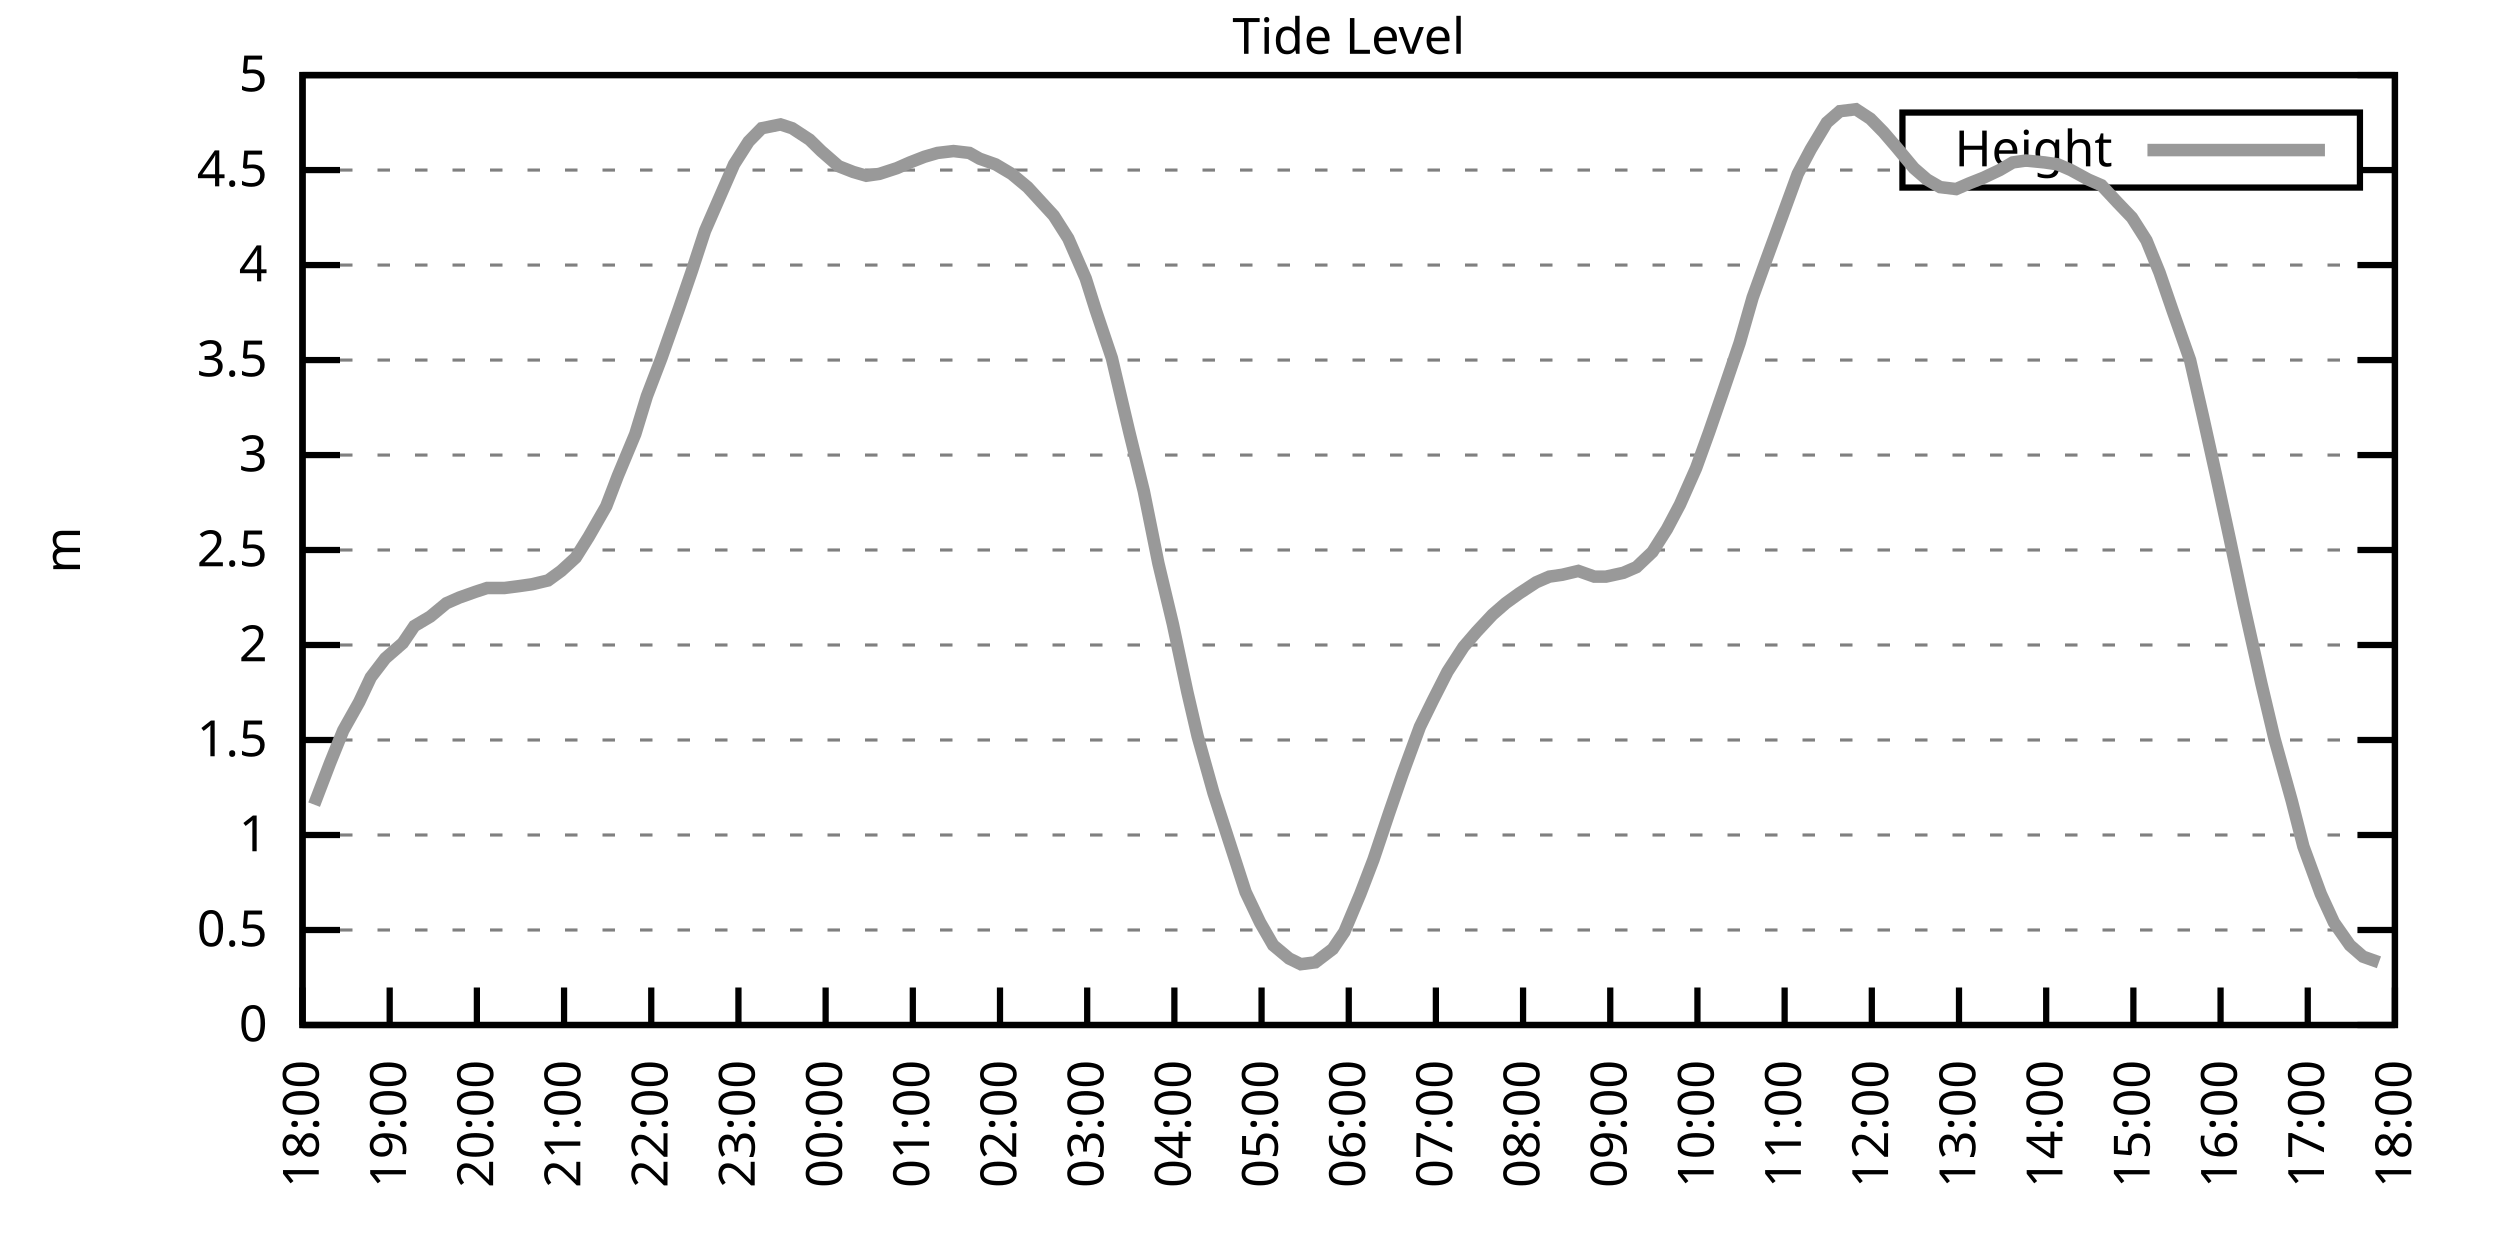
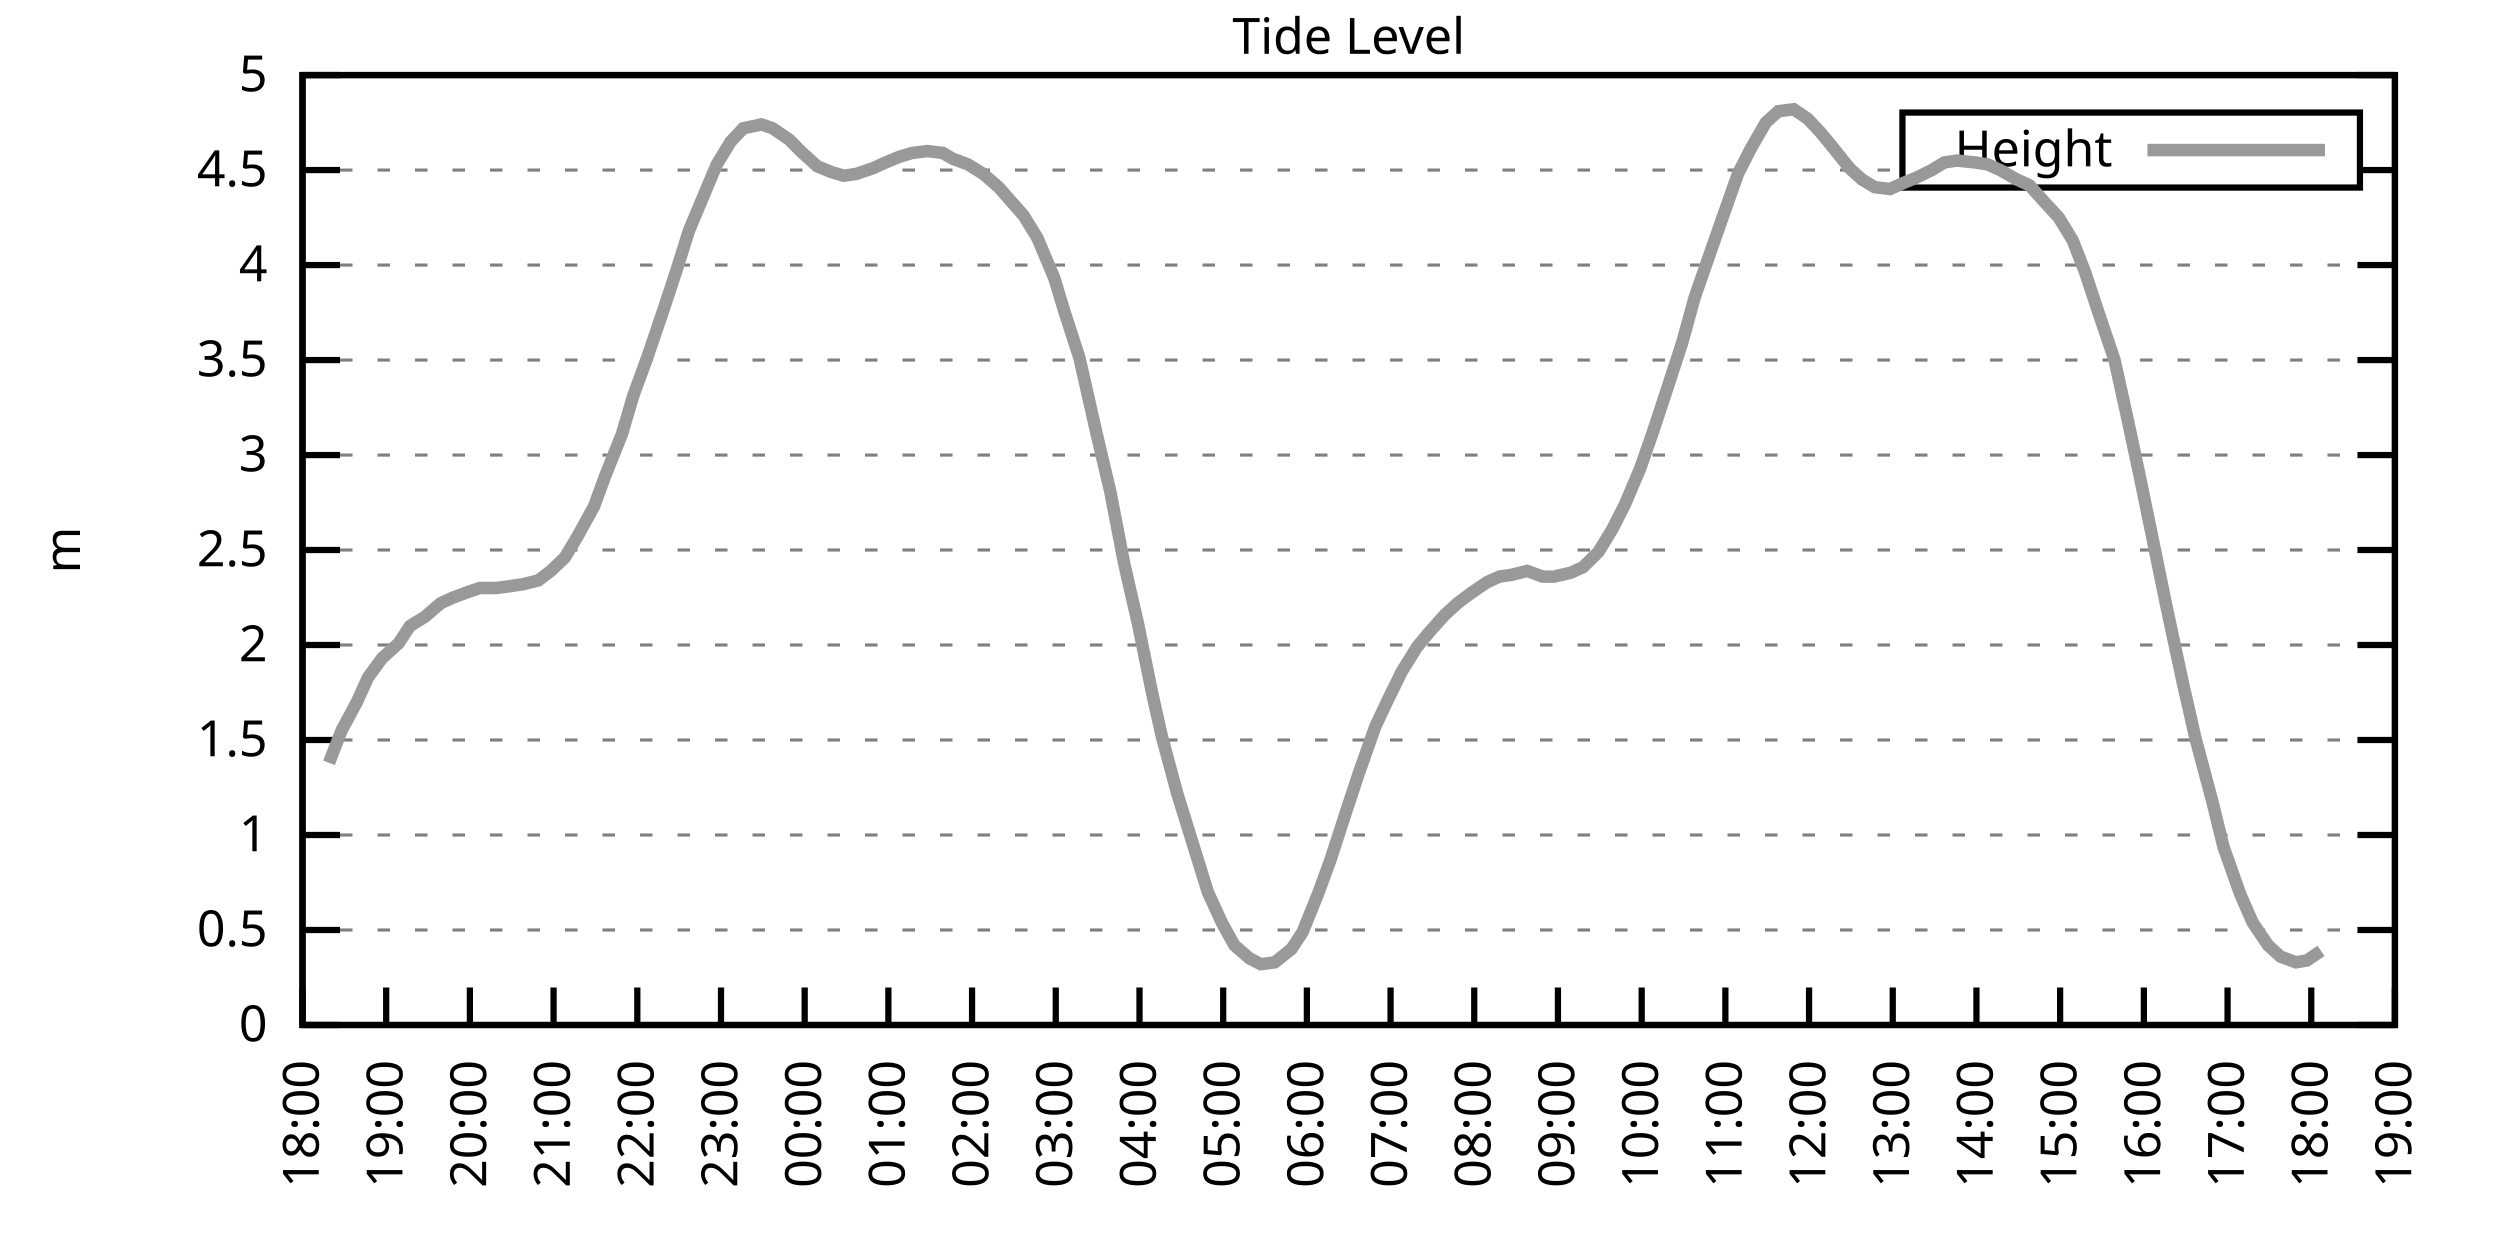
<svg xmlns="http://www.w3.org/2000/svg" xmlns:xlink="http://www.w3.org/1999/xlink" width="400" height="200" viewBox="0 0 400 200">
  <g id="gnuplot_canvas">
    <rect x="0" y="0" width="400" height="200" fill="none" />
    <defs>
      <circle id="gpDot" r="0.5" stroke-width="0.5" stroke="currentColor" />
      <path id="gpPt0" stroke-width="0.333" stroke="currentColor" d="M-1,0 h2 M0,-1 v2" />
      <path id="gpPt1" stroke-width="0.333" stroke="currentColor" d="M-1,-1 L1,1 M1,-1 L-1,1" />
      <path id="gpPt2" stroke-width="0.333" stroke="currentColor" d="M-1,0 L1,0 M0,-1 L0,1 M-1,-1 L1,1 M-1,1 L1,-1" />
      <rect id="gpPt3" stroke-width="0.333" stroke="currentColor" x="-1" y="-1" width="2" height="2" />
      <rect id="gpPt4" stroke-width="0.333" stroke="currentColor" fill="currentColor" x="-1" y="-1" width="2" height="2" />
      <circle id="gpPt5" stroke-width="0.333" stroke="currentColor" cx="0" cy="0" r="1" />
      <use xlink:href="#gpPt5" id="gpPt6" fill="currentColor" stroke="none" />
      <path id="gpPt7" stroke-width="0.333" stroke="currentColor" d="M0,-1.33 L-1.33,0.67 L1.33,0.67 z" />
      <use xlink:href="#gpPt7" id="gpPt8" fill="currentColor" stroke="none" />
      <use xlink:href="#gpPt7" id="gpPt9" stroke="currentColor" transform="rotate(180)" />
      <use xlink:href="#gpPt9" id="gpPt10" fill="currentColor" stroke="none" />
      <use xlink:href="#gpPt3" id="gpPt11" stroke="currentColor" transform="rotate(45)" />
      <use xlink:href="#gpPt11" id="gpPt12" fill="currentColor" stroke="none" />
      <path id="gpPt13" stroke-width="0.333" stroke="currentColor" d="M0,1.330 L1.265,0.411 L0.782,-1.067 L-0.782,-1.076 L-1.265,0.411 z" />
      <use xlink:href="#gpPt13" id="gpPt14" fill="currentColor" stroke="none" />
      <filter id="textbox" filterUnits="objectBoundingBox" x="0" y="0" height="1" width="1">
        <feFlood flood-color="white" flood-opacity="1" result="bgnd" />
        <feComposite in="SourceGraphic" in2="bgnd" operator="atop" />
      </filter>
      <filter id="greybox" filterUnits="objectBoundingBox" x="0" y="0" height="1" width="1">
        <feFlood flood-color="lightgrey" flood-opacity="1" result="grey" />
        <feComposite in="SourceGraphic" in2="grey" operator="atop" />
      </filter>
    </defs>
    <g fill="none" color="white" stroke="currentColor" stroke-width="1.00" stroke-linecap="butt" stroke-linejoin="miter">
</g>
    <g fill="none" color="black" stroke="currentColor" stroke-width="1.00" stroke-linecap="butt" stroke-linejoin="miter">
      <g stroke="none" shape-rendering="crispEdges">
        <polygon fill="rgb(255, 255, 255)" points="48.40,164.00 383.18,164.00 383.18,12.02 48.40,12.02 " />
      </g>
    </g>
    <g fill="none" color="black" stroke="currentColor" stroke-width="1.00" stroke-linecap="butt" stroke-linejoin="miter">
</g>
    <g fill="none" color="black" stroke="black" stroke-width="0.50" stroke-linecap="butt" stroke-linejoin="miter">
</g>
    <g fill="none" color="gray" stroke="currentColor" stroke-width="0.50" stroke-linecap="butt" stroke-linejoin="miter">
      <path stroke="gray" stroke-dasharray="2,4" class="gridline" d="M48.40,164.00 L383.19,164.00  " />
    </g>
    <g fill="none" color="gray" stroke="gray" stroke-width="1.00" stroke-linecap="butt" stroke-linejoin="miter">
</g>
    <g fill="none" color="black" stroke="currentColor" stroke-width="1.00" stroke-linecap="butt" stroke-linejoin="miter">
      <path stroke="black" d="M48.40,164.00 L54.40,164.00 M383.19,164.00 L377.19,164.00  " />
      <g transform="translate(42.80,166.60)" stroke="none" fill="black" font-family="Sans" font-size="8.00" text-anchor="end">
        <text>
          <tspan font-family="Sans"> 0</tspan>
        </text>
      </g>
    </g>
    <g fill="none" color="black" stroke="currentColor" stroke-width="1.00" stroke-linecap="butt" stroke-linejoin="miter">
</g>
    <g fill="none" color="black" stroke="black" stroke-width="0.50" stroke-linecap="butt" stroke-linejoin="miter">
</g>
    <g fill="none" color="gray" stroke="currentColor" stroke-width="0.50" stroke-linecap="butt" stroke-linejoin="miter">
      <path stroke="gray" stroke-dasharray="2,4" class="gridline" d="M48.40,148.80 L383.19,148.80  " />
    </g>
    <g fill="none" color="gray" stroke="gray" stroke-width="1.00" stroke-linecap="butt" stroke-linejoin="miter">
</g>
    <g fill="none" color="black" stroke="currentColor" stroke-width="1.00" stroke-linecap="butt" stroke-linejoin="miter">
      <path stroke="black" d="M48.40,148.80 L54.40,148.80 M383.19,148.80 L377.19,148.80  " />
      <g transform="translate(42.80,151.40)" stroke="none" fill="black" font-family="Sans" font-size="8.00" text-anchor="end">
        <text>
          <tspan font-family="Sans"> 0.5</tspan>
        </text>
      </g>
    </g>
    <g fill="none" color="black" stroke="currentColor" stroke-width="1.00" stroke-linecap="butt" stroke-linejoin="miter">
</g>
    <g fill="none" color="black" stroke="black" stroke-width="0.50" stroke-linecap="butt" stroke-linejoin="miter">
</g>
    <g fill="none" color="gray" stroke="currentColor" stroke-width="0.50" stroke-linecap="butt" stroke-linejoin="miter">
      <path stroke="gray" stroke-dasharray="2,4" class="gridline" d="M48.40,133.60 L383.19,133.60  " />
    </g>
    <g fill="none" color="gray" stroke="gray" stroke-width="1.00" stroke-linecap="butt" stroke-linejoin="miter">
</g>
    <g fill="none" color="black" stroke="currentColor" stroke-width="1.00" stroke-linecap="butt" stroke-linejoin="miter">
      <path stroke="black" d="M48.40,133.60 L54.40,133.60 M383.19,133.60 L377.19,133.60  " />
      <g transform="translate(42.80,136.20)" stroke="none" fill="black" font-family="Sans" font-size="8.00" text-anchor="end">
        <text>
          <tspan font-family="Sans"> 1</tspan>
        </text>
      </g>
    </g>
    <g fill="none" color="black" stroke="currentColor" stroke-width="1.00" stroke-linecap="butt" stroke-linejoin="miter">
</g>
    <g fill="none" color="black" stroke="black" stroke-width="0.50" stroke-linecap="butt" stroke-linejoin="miter">
</g>
    <g fill="none" color="gray" stroke="currentColor" stroke-width="0.50" stroke-linecap="butt" stroke-linejoin="miter">
      <path stroke="gray" stroke-dasharray="2,4" class="gridline" d="M48.40,118.40 L383.19,118.40  " />
    </g>
    <g fill="none" color="gray" stroke="gray" stroke-width="1.00" stroke-linecap="butt" stroke-linejoin="miter">
</g>
    <g fill="none" color="black" stroke="currentColor" stroke-width="1.00" stroke-linecap="butt" stroke-linejoin="miter">
      <path stroke="black" d="M48.40,118.40 L54.40,118.40 M383.19,118.40 L377.19,118.40  " />
      <g transform="translate(42.80,121.00)" stroke="none" fill="black" font-family="Sans" font-size="8.00" text-anchor="end">
        <text>
          <tspan font-family="Sans"> 1.5</tspan>
        </text>
      </g>
    </g>
    <g fill="none" color="black" stroke="currentColor" stroke-width="1.00" stroke-linecap="butt" stroke-linejoin="miter">
</g>
    <g fill="none" color="black" stroke="black" stroke-width="0.50" stroke-linecap="butt" stroke-linejoin="miter">
</g>
    <g fill="none" color="gray" stroke="currentColor" stroke-width="0.50" stroke-linecap="butt" stroke-linejoin="miter">
      <path stroke="gray" stroke-dasharray="2,4" class="gridline" d="M48.40,103.20 L383.19,103.20  " />
    </g>
    <g fill="none" color="gray" stroke="gray" stroke-width="1.00" stroke-linecap="butt" stroke-linejoin="miter">
</g>
    <g fill="none" color="black" stroke="currentColor" stroke-width="1.00" stroke-linecap="butt" stroke-linejoin="miter">
      <path stroke="black" d="M48.40,103.20 L54.40,103.20 M383.19,103.20 L377.19,103.20  " />
      <g transform="translate(42.80,105.80)" stroke="none" fill="black" font-family="Sans" font-size="8.00" text-anchor="end">
        <text>
          <tspan font-family="Sans"> 2</tspan>
        </text>
      </g>
    </g>
    <g fill="none" color="black" stroke="currentColor" stroke-width="1.00" stroke-linecap="butt" stroke-linejoin="miter">
</g>
    <g fill="none" color="black" stroke="black" stroke-width="0.50" stroke-linecap="butt" stroke-linejoin="miter">
</g>
    <g fill="none" color="gray" stroke="currentColor" stroke-width="0.50" stroke-linecap="butt" stroke-linejoin="miter">
      <path stroke="gray" stroke-dasharray="2,4" class="gridline" d="M48.40,88.00 L383.19,88.00  " />
    </g>
    <g fill="none" color="gray" stroke="gray" stroke-width="1.00" stroke-linecap="butt" stroke-linejoin="miter">
</g>
    <g fill="none" color="black" stroke="currentColor" stroke-width="1.00" stroke-linecap="butt" stroke-linejoin="miter">
      <path stroke="black" d="M48.40,88.00 L54.40,88.00 M383.19,88.00 L377.19,88.00  " />
      <g transform="translate(42.80,90.60)" stroke="none" fill="black" font-family="Sans" font-size="8.00" text-anchor="end">
        <text>
          <tspan font-family="Sans"> 2.5</tspan>
        </text>
      </g>
    </g>
    <g fill="none" color="black" stroke="currentColor" stroke-width="1.00" stroke-linecap="butt" stroke-linejoin="miter">
</g>
    <g fill="none" color="black" stroke="black" stroke-width="0.50" stroke-linecap="butt" stroke-linejoin="miter">
</g>
    <g fill="none" color="gray" stroke="currentColor" stroke-width="0.50" stroke-linecap="butt" stroke-linejoin="miter">
      <path stroke="gray" stroke-dasharray="2,4" class="gridline" d="M48.40,72.81 L383.19,72.81  " />
    </g>
    <g fill="none" color="gray" stroke="gray" stroke-width="1.00" stroke-linecap="butt" stroke-linejoin="miter">
</g>
    <g fill="none" color="black" stroke="currentColor" stroke-width="1.00" stroke-linecap="butt" stroke-linejoin="miter">
      <path stroke="black" d="M48.40,72.81 L54.40,72.81 M383.19,72.81 L377.19,72.81  " />
      <g transform="translate(42.80,75.41)" stroke="none" fill="black" font-family="Sans" font-size="8.00" text-anchor="end">
        <text>
          <tspan font-family="Sans"> 3</tspan>
        </text>
      </g>
    </g>
    <g fill="none" color="black" stroke="currentColor" stroke-width="1.00" stroke-linecap="butt" stroke-linejoin="miter">
</g>
    <g fill="none" color="black" stroke="black" stroke-width="0.50" stroke-linecap="butt" stroke-linejoin="miter">
</g>
    <g fill="none" color="gray" stroke="currentColor" stroke-width="0.50" stroke-linecap="butt" stroke-linejoin="miter">
      <path stroke="gray" stroke-dasharray="2,4" class="gridline" d="M48.40,57.61 L383.19,57.61  " />
    </g>
    <g fill="none" color="gray" stroke="gray" stroke-width="1.00" stroke-linecap="butt" stroke-linejoin="miter">
</g>
    <g fill="none" color="black" stroke="currentColor" stroke-width="1.00" stroke-linecap="butt" stroke-linejoin="miter">
      <path stroke="black" d="M48.40,57.61 L54.40,57.61 M383.19,57.61 L377.19,57.61  " />
      <g transform="translate(42.80,60.21)" stroke="none" fill="black" font-family="Sans" font-size="8.00" text-anchor="end">
        <text>
          <tspan font-family="Sans"> 3.5</tspan>
        </text>
      </g>
    </g>
    <g fill="none" color="black" stroke="currentColor" stroke-width="1.00" stroke-linecap="butt" stroke-linejoin="miter">
</g>
    <g fill="none" color="black" stroke="black" stroke-width="0.50" stroke-linecap="butt" stroke-linejoin="miter">
</g>
    <g fill="none" color="gray" stroke="currentColor" stroke-width="0.50" stroke-linecap="butt" stroke-linejoin="miter">
      <path stroke="gray" stroke-dasharray="2,4" class="gridline" d="M48.40,42.41 L383.19,42.41  " />
    </g>
    <g fill="none" color="gray" stroke="gray" stroke-width="1.00" stroke-linecap="butt" stroke-linejoin="miter">
</g>
    <g fill="none" color="black" stroke="currentColor" stroke-width="1.00" stroke-linecap="butt" stroke-linejoin="miter">
      <path stroke="black" d="M48.40,42.41 L54.40,42.41 M383.19,42.41 L377.19,42.41  " />
      <g transform="translate(42.80,45.01)" stroke="none" fill="black" font-family="Sans" font-size="8.00" text-anchor="end">
        <text>
          <tspan font-family="Sans"> 4</tspan>
        </text>
      </g>
    </g>
    <g fill="none" color="black" stroke="currentColor" stroke-width="1.00" stroke-linecap="butt" stroke-linejoin="miter">
</g>
    <g fill="none" color="black" stroke="black" stroke-width="0.50" stroke-linecap="butt" stroke-linejoin="miter">
</g>
    <g fill="none" color="gray" stroke="currentColor" stroke-width="0.50" stroke-linecap="butt" stroke-linejoin="miter">
      <path stroke="gray" stroke-dasharray="2,4" class="gridline" d="M48.40,27.21 L304.39,27.21 M377.59,27.21 L383.19,27.21  " />
    </g>
    <g fill="none" color="gray" stroke="gray" stroke-width="1.00" stroke-linecap="butt" stroke-linejoin="miter">
</g>
    <g fill="none" color="black" stroke="currentColor" stroke-width="1.00" stroke-linecap="butt" stroke-linejoin="miter">
      <path stroke="black" d="M48.40,27.21 L54.40,27.21 M383.19,27.21 L377.19,27.21  " />
      <g transform="translate(42.80,29.81)" stroke="none" fill="black" font-family="Sans" font-size="8.00" text-anchor="end">
        <text>
          <tspan font-family="Sans"> 4.5</tspan>
        </text>
      </g>
    </g>
    <g fill="none" color="black" stroke="currentColor" stroke-width="1.00" stroke-linecap="butt" stroke-linejoin="miter">
</g>
    <g fill="none" color="black" stroke="black" stroke-width="0.50" stroke-linecap="butt" stroke-linejoin="miter">
</g>
    <g fill="none" color="gray" stroke="currentColor" stroke-width="0.50" stroke-linecap="butt" stroke-linejoin="miter">
      <path stroke="gray" stroke-dasharray="2,4" class="gridline" d="M48.40,12.01 L383.19,12.01  " />
    </g>
    <g fill="none" color="gray" stroke="gray" stroke-width="1.00" stroke-linecap="butt" stroke-linejoin="miter">
</g>
    <g fill="none" color="black" stroke="currentColor" stroke-width="1.00" stroke-linecap="butt" stroke-linejoin="miter">
      <path stroke="black" d="M48.40,12.01 L54.40,12.01 M383.19,12.01 L377.19,12.01  " />
      <g transform="translate(42.80,14.61)" stroke="none" fill="black" font-family="Sans" font-size="8.00" text-anchor="end">
        <text>
          <tspan font-family="Sans"> 5</tspan>
        </text>
      </g>
    </g>
    <g fill="none" color="black" stroke="currentColor" stroke-width="1.00" stroke-linecap="butt" stroke-linejoin="miter">
      <path stroke="black" d="M48.40,164.00 L48.40,158.00  " />
      <g transform="translate(51.00,169.60) rotate(270.00)" stroke="none" fill="black" font-family="Sans" font-size="8.00" text-anchor="end">
        <text>
          <tspan font-family="Sans">18:00</tspan>
        </text>
      </g>
    </g>
    <g fill="none" color="black" stroke="currentColor" stroke-width="1.00" stroke-linecap="butt" stroke-linejoin="miter">
-       <path stroke="black" d="M62.35,164.00 L62.35,158.00  " />
-       <g transform="translate(64.95,169.60) rotate(270.00)" stroke="none" fill="black" font-family="Sans" font-size="8.00" text-anchor="end">
+       <path stroke="black" d="M61.79,164.00 L61.79,158.00  " />
+       <g transform="translate(64.39,169.60) rotate(270.00)" stroke="none" fill="black" font-family="Sans" font-size="8.00" text-anchor="end">
        <text>
          <tspan font-family="Sans">19:00</tspan>
        </text>
      </g>
    </g>
    <g fill="none" color="black" stroke="currentColor" stroke-width="1.00" stroke-linecap="butt" stroke-linejoin="miter">
-       <path stroke="black" d="M76.30,164.00 L76.30,158.00  " />
-       <g transform="translate(78.90,169.60) rotate(270.00)" stroke="none" fill="black" font-family="Sans" font-size="8.00" text-anchor="end">
+       <path stroke="black" d="M75.18,164.00 L75.18,158.00  " />
+       <g transform="translate(77.78,169.60) rotate(270.00)" stroke="none" fill="black" font-family="Sans" font-size="8.00" text-anchor="end">
        <text>
          <tspan font-family="Sans">20:00</tspan>
        </text>
      </g>
    </g>
    <g fill="none" color="black" stroke="currentColor" stroke-width="1.00" stroke-linecap="butt" stroke-linejoin="miter">
-       <path stroke="black" d="M90.25,164.00 L90.25,158.00  " />
-       <g transform="translate(92.85,169.60) rotate(270.00)" stroke="none" fill="black" font-family="Sans" font-size="8.00" text-anchor="end">
+       <path stroke="black" d="M88.57,164.00 L88.57,158.00  " />
+       <g transform="translate(91.17,169.60) rotate(270.00)" stroke="none" fill="black" font-family="Sans" font-size="8.00" text-anchor="end">
        <text>
          <tspan font-family="Sans">21:00</tspan>
        </text>
      </g>
    </g>
    <g fill="none" color="black" stroke="currentColor" stroke-width="1.00" stroke-linecap="butt" stroke-linejoin="miter">
-       <path stroke="black" d="M104.20,164.00 L104.20,158.00  " />
-       <g transform="translate(106.80,169.60) rotate(270.00)" stroke="none" fill="black" font-family="Sans" font-size="8.00" text-anchor="end">
+       <path stroke="black" d="M101.97,164.00 L101.97,158.00  " />
+       <g transform="translate(104.57,169.60) rotate(270.00)" stroke="none" fill="black" font-family="Sans" font-size="8.00" text-anchor="end">
        <text>
          <tspan font-family="Sans">22:00</tspan>
        </text>
      </g>
    </g>
    <g fill="none" color="black" stroke="currentColor" stroke-width="1.00" stroke-linecap="butt" stroke-linejoin="miter">
-       <path stroke="black" d="M118.15,164.00 L118.15,158.00  " />
-       <g transform="translate(120.75,169.60) rotate(270.00)" stroke="none" fill="black" font-family="Sans" font-size="8.00" text-anchor="end">
+       <path stroke="black" d="M115.36,164.00 L115.36,158.00  " />
+       <g transform="translate(117.96,169.60) rotate(270.00)" stroke="none" fill="black" font-family="Sans" font-size="8.00" text-anchor="end">
        <text>
          <tspan font-family="Sans">23:00</tspan>
        </text>
      </g>
    </g>
    <g fill="none" color="black" stroke="currentColor" stroke-width="1.00" stroke-linecap="butt" stroke-linejoin="miter">
-       <path stroke="black" d="M132.10,164.00 L132.10,158.00  " />
-       <g transform="translate(134.70,169.60) rotate(270.00)" stroke="none" fill="black" font-family="Sans" font-size="8.00" text-anchor="end">
+       <path stroke="black" d="M128.75,164.00 L128.75,158.00  " />
+       <g transform="translate(131.35,169.60) rotate(270.00)" stroke="none" fill="black" font-family="Sans" font-size="8.00" text-anchor="end">
        <text>
          <tspan font-family="Sans">00:00</tspan>
        </text>
      </g>
    </g>
    <g fill="none" color="black" stroke="currentColor" stroke-width="1.00" stroke-linecap="butt" stroke-linejoin="miter">
-       <path stroke="black" d="M146.05,164.00 L146.05,158.00  " />
-       <g transform="translate(148.65,169.60) rotate(270.00)" stroke="none" fill="black" font-family="Sans" font-size="8.00" text-anchor="end">
+       <path stroke="black" d="M142.14,164.00 L142.14,158.00  " />
+       <g transform="translate(144.74,169.60) rotate(270.00)" stroke="none" fill="black" font-family="Sans" font-size="8.00" text-anchor="end">
        <text>
          <tspan font-family="Sans">01:00</tspan>
        </text>
      </g>
    </g>
    <g fill="none" color="black" stroke="currentColor" stroke-width="1.00" stroke-linecap="butt" stroke-linejoin="miter">
-       <path stroke="black" d="M160.00,164.00 L160.00,158.00  " />
-       <g transform="translate(162.60,169.60) rotate(270.00)" stroke="none" fill="black" font-family="Sans" font-size="8.00" text-anchor="end">
+       <path stroke="black" d="M155.53,164.00 L155.53,158.00  " />
+       <g transform="translate(158.13,169.60) rotate(270.00)" stroke="none" fill="black" font-family="Sans" font-size="8.00" text-anchor="end">
        <text>
          <tspan font-family="Sans">02:00</tspan>
        </text>
      </g>
    </g>
    <g fill="none" color="black" stroke="currentColor" stroke-width="1.00" stroke-linecap="butt" stroke-linejoin="miter">
-       <path stroke="black" d="M173.95,164.00 L173.95,158.00  " />
-       <g transform="translate(176.55,169.60) rotate(270.00)" stroke="none" fill="black" font-family="Sans" font-size="8.00" text-anchor="end">
+       <path stroke="black" d="M168.92,164.00 L168.92,158.00  " />
+       <g transform="translate(171.52,169.60) rotate(270.00)" stroke="none" fill="black" font-family="Sans" font-size="8.00" text-anchor="end">
        <text>
          <tspan font-family="Sans">03:00</tspan>
        </text>
      </g>
    </g>
    <g fill="none" color="black" stroke="currentColor" stroke-width="1.00" stroke-linecap="butt" stroke-linejoin="miter">
-       <path stroke="black" d="M187.90,164.00 L187.90,158.00  " />
-       <g transform="translate(190.50,169.60) rotate(270.00)" stroke="none" fill="black" font-family="Sans" font-size="8.00" text-anchor="end">
+       <path stroke="black" d="M182.32,164.00 L182.32,158.00  " />
+       <g transform="translate(184.92,169.60) rotate(270.00)" stroke="none" fill="black" font-family="Sans" font-size="8.00" text-anchor="end">
        <text>
          <tspan font-family="Sans">04:00</tspan>
        </text>
      </g>
    </g>
    <g fill="none" color="black" stroke="currentColor" stroke-width="1.00" stroke-linecap="butt" stroke-linejoin="miter">
-       <path stroke="black" d="M201.85,164.00 L201.85,158.00  " />
-       <g transform="translate(204.45,169.60) rotate(270.00)" stroke="none" fill="black" font-family="Sans" font-size="8.00" text-anchor="end">
+       <path stroke="black" d="M195.71,164.00 L195.71,158.00  " />
+       <g transform="translate(198.31,169.60) rotate(270.00)" stroke="none" fill="black" font-family="Sans" font-size="8.00" text-anchor="end">
        <text>
          <tspan font-family="Sans">05:00</tspan>
        </text>
      </g>
    </g>
    <g fill="none" color="black" stroke="currentColor" stroke-width="1.00" stroke-linecap="butt" stroke-linejoin="miter">
-       <path stroke="black" d="M215.80,164.00 L215.80,158.00  " />
-       <g transform="translate(218.40,169.60) rotate(270.00)" stroke="none" fill="black" font-family="Sans" font-size="8.00" text-anchor="end">
+       <path stroke="black" d="M209.10,164.00 L209.10,158.00  " />
+       <g transform="translate(211.70,169.60) rotate(270.00)" stroke="none" fill="black" font-family="Sans" font-size="8.00" text-anchor="end">
        <text>
          <tspan font-family="Sans">06:00</tspan>
        </text>
      </g>
    </g>
    <g fill="none" color="black" stroke="currentColor" stroke-width="1.00" stroke-linecap="butt" stroke-linejoin="miter">
-       <path stroke="black" d="M229.74,164.00 L229.74,158.00  " />
-       <g transform="translate(232.34,169.60) rotate(270.00)" stroke="none" fill="black" font-family="Sans" font-size="8.00" text-anchor="end">
+       <path stroke="black" d="M222.49,164.00 L222.49,158.00  " />
+       <g transform="translate(225.09,169.60) rotate(270.00)" stroke="none" fill="black" font-family="Sans" font-size="8.00" text-anchor="end">
        <text>
          <tspan font-family="Sans">07:00</tspan>
        </text>
      </g>
    </g>
    <g fill="none" color="black" stroke="currentColor" stroke-width="1.00" stroke-linecap="butt" stroke-linejoin="miter">
-       <path stroke="black" d="M243.69,164.00 L243.69,158.00  " />
-       <g transform="translate(246.29,169.60) rotate(270.00)" stroke="none" fill="black" font-family="Sans" font-size="8.00" text-anchor="end">
+       <path stroke="black" d="M235.88,164.00 L235.88,158.00  " />
+       <g transform="translate(238.48,169.60) rotate(270.00)" stroke="none" fill="black" font-family="Sans" font-size="8.00" text-anchor="end">
        <text>
          <tspan font-family="Sans">08:00</tspan>
        </text>
      </g>
    </g>
    <g fill="none" color="black" stroke="currentColor" stroke-width="1.00" stroke-linecap="butt" stroke-linejoin="miter">
-       <path stroke="black" d="M257.64,164.00 L257.64,158.00  " />
-       <g transform="translate(260.24,169.60) rotate(270.00)" stroke="none" fill="black" font-family="Sans" font-size="8.00" text-anchor="end">
+       <path stroke="black" d="M249.27,164.00 L249.27,158.00  " />
+       <g transform="translate(251.87,169.60) rotate(270.00)" stroke="none" fill="black" font-family="Sans" font-size="8.00" text-anchor="end">
        <text>
          <tspan font-family="Sans">09:00</tspan>
        </text>
      </g>
    </g>
    <g fill="none" color="black" stroke="currentColor" stroke-width="1.00" stroke-linecap="butt" stroke-linejoin="miter">
-       <path stroke="black" d="M271.59,164.00 L271.59,158.00  " />
-       <g transform="translate(274.19,169.60) rotate(270.00)" stroke="none" fill="black" font-family="Sans" font-size="8.00" text-anchor="end">
+       <path stroke="black" d="M262.67,164.00 L262.67,158.00  " />
+       <g transform="translate(265.27,169.60) rotate(270.00)" stroke="none" fill="black" font-family="Sans" font-size="8.00" text-anchor="end">
        <text>
          <tspan font-family="Sans">10:00</tspan>
        </text>
      </g>
    </g>
    <g fill="none" color="black" stroke="currentColor" stroke-width="1.00" stroke-linecap="butt" stroke-linejoin="miter">
-       <path stroke="black" d="M285.54,164.00 L285.54,158.00  " />
-       <g transform="translate(288.14,169.60) rotate(270.00)" stroke="none" fill="black" font-family="Sans" font-size="8.00" text-anchor="end">
+       <path stroke="black" d="M276.06,164.00 L276.06,158.00  " />
+       <g transform="translate(278.66,169.60) rotate(270.00)" stroke="none" fill="black" font-family="Sans" font-size="8.00" text-anchor="end">
        <text>
          <tspan font-family="Sans">11:00</tspan>
        </text>
      </g>
    </g>
    <g fill="none" color="black" stroke="currentColor" stroke-width="1.00" stroke-linecap="butt" stroke-linejoin="miter">
-       <path stroke="black" d="M299.49,164.00 L299.49,158.00  " />
-       <g transform="translate(302.09,169.60) rotate(270.00)" stroke="none" fill="black" font-family="Sans" font-size="8.00" text-anchor="end">
+       <path stroke="black" d="M289.45,164.00 L289.45,158.00  " />
+       <g transform="translate(292.05,169.60) rotate(270.00)" stroke="none" fill="black" font-family="Sans" font-size="8.00" text-anchor="end">
        <text>
          <tspan font-family="Sans">12:00</tspan>
        </text>
      </g>
    </g>
    <g fill="none" color="black" stroke="currentColor" stroke-width="1.00" stroke-linecap="butt" stroke-linejoin="miter">
-       <path stroke="black" d="M313.44,164.00 L313.44,158.00  " />
-       <g transform="translate(316.04,169.60) rotate(270.00)" stroke="none" fill="black" font-family="Sans" font-size="8.00" text-anchor="end">
+       <path stroke="black" d="M302.84,164.00 L302.84,158.00  " />
+       <g transform="translate(305.44,169.60) rotate(270.00)" stroke="none" fill="black" font-family="Sans" font-size="8.00" text-anchor="end">
        <text>
          <tspan font-family="Sans">13:00</tspan>
        </text>
      </g>
    </g>
    <g fill="none" color="black" stroke="currentColor" stroke-width="1.00" stroke-linecap="butt" stroke-linejoin="miter">
-       <path stroke="black" d="M327.39,164.00 L327.39,158.00  " />
-       <g transform="translate(329.99,169.60) rotate(270.00)" stroke="none" fill="black" font-family="Sans" font-size="8.00" text-anchor="end">
+       <path stroke="black" d="M316.23,164.00 L316.23,158.00  " />
+       <g transform="translate(318.83,169.60) rotate(270.00)" stroke="none" fill="black" font-family="Sans" font-size="8.00" text-anchor="end">
        <text>
          <tspan font-family="Sans">14:00</tspan>
        </text>
      </g>
    </g>
    <g fill="none" color="black" stroke="currentColor" stroke-width="1.00" stroke-linecap="butt" stroke-linejoin="miter">
-       <path stroke="black" d="M341.34,164.00 L341.34,158.00  " />
-       <g transform="translate(343.94,169.60) rotate(270.00)" stroke="none" fill="black" font-family="Sans" font-size="8.00" text-anchor="end">
+       <path stroke="black" d="M329.62,164.00 L329.62,158.00  " />
+       <g transform="translate(332.22,169.60) rotate(270.00)" stroke="none" fill="black" font-family="Sans" font-size="8.00" text-anchor="end">
        <text>
          <tspan font-family="Sans">15:00</tspan>
        </text>
      </g>
    </g>
    <g fill="none" color="black" stroke="currentColor" stroke-width="1.00" stroke-linecap="butt" stroke-linejoin="miter">
-       <path stroke="black" d="M355.29,164.00 L355.29,158.00  " />
-       <g transform="translate(357.89,169.60) rotate(270.00)" stroke="none" fill="black" font-family="Sans" font-size="8.00" text-anchor="end">
+       <path stroke="black" d="M343.02,164.00 L343.02,158.00  " />
+       <g transform="translate(345.62,169.60) rotate(270.00)" stroke="none" fill="black" font-family="Sans" font-size="8.00" text-anchor="end">
        <text>
          <tspan font-family="Sans">16:00</tspan>
        </text>
      </g>
    </g>
    <g fill="none" color="black" stroke="currentColor" stroke-width="1.00" stroke-linecap="butt" stroke-linejoin="miter">
-       <path stroke="black" d="M369.24,164.00 L369.24,158.00  " />
-       <g transform="translate(371.84,169.60) rotate(270.00)" stroke="none" fill="black" font-family="Sans" font-size="8.00" text-anchor="end">
+       <path stroke="black" d="M356.41,164.00 L356.41,158.00  " />
+       <g transform="translate(359.01,169.60) rotate(270.00)" stroke="none" fill="black" font-family="Sans" font-size="8.00" text-anchor="end">
        <text>
          <tspan font-family="Sans">17:00</tspan>
+         </text>
+       </g>
+     </g>
+     <g fill="none" color="black" stroke="currentColor" stroke-width="1.00" stroke-linecap="butt" stroke-linejoin="miter">
+       <path stroke="black" d="M369.80,164.00 L369.80,158.00  " />
+       <g transform="translate(372.40,169.60) rotate(270.00)" stroke="none" fill="black" font-family="Sans" font-size="8.00" text-anchor="end">
+         <text>
+           <tspan font-family="Sans">18:00</tspan>
        </text>
      </g>
    </g>
    <g fill="none" color="black" stroke="currentColor" stroke-width="1.00" stroke-linecap="butt" stroke-linejoin="miter">
      <path stroke="black" d="M383.19,164.00 L383.19,158.00  " />
      <g transform="translate(385.79,169.60) rotate(270.00)" stroke="none" fill="black" font-family="Sans" font-size="8.00" text-anchor="end">
        <text>
-           <tspan font-family="Sans">18:00</tspan>
+           <tspan font-family="Sans">19:00</tspan>
        </text>
      </g>
    </g>
    <g fill="none" color="black" stroke="currentColor" stroke-width="1.00" stroke-linecap="butt" stroke-linejoin="miter">
</g>
    <g fill="none" color="black" stroke="currentColor" stroke-width="1.00" stroke-linecap="butt" stroke-linejoin="miter">
      <path stroke="black" d="M48.40,12.01 L48.40,164.00 L383.19,164.00 L383.19,12.01 L48.40,12.01 Z  " />
    </g>
    <g fill="none" color="black" stroke="currentColor" stroke-width="1.00" stroke-linecap="butt" stroke-linejoin="miter">
</g>
    <g fill="none" color="black" stroke="currentColor" stroke-width="1.00" stroke-linecap="butt" stroke-linejoin="miter">
      <path stroke="black" d="M304.39,30.01 L304.39,18.01 L377.59,18.01 L377.59,30.01 L304.39,30.01 Z  " />
    </g>
    <g id="Tide_level_plot_1">
      <g fill="none" color="white" stroke="black" stroke-width="2.00" stroke-linecap="butt" stroke-linejoin="miter">
</g>
      <g fill="none" color="black" stroke="currentColor" stroke-width="2.00" stroke-linecap="butt" stroke-linejoin="miter">
        <g transform="translate(337.99,26.61)" stroke="none" fill="black" font-family="Sans" font-size="8.00" text-anchor="end">
          <text>
            <tspan font-family="Sans">Height</tspan>
          </text>
        </g>
      </g>
      <g fill="none" color="black" stroke="currentColor" stroke-width="2.00" stroke-linecap="butt" stroke-linejoin="miter">
-         <path stroke="rgb(153, 153, 153)" d="M343.59,24.01 L371.99,24.01 M50.26,128.74 L52.82,122.05 L54.91,116.88 L57.47,112.32 L59.33,108.37 L61.65,105.33   L64.44,102.90 L66.30,100.16 L68.86,98.64 L71.42,96.52 L73.51,95.60 L76.07,94.69 L77.93,94.08 L80.72,94.08   L83.04,93.78 L85.13,93.48 L87.69,92.87 L89.78,91.35 L92.11,89.22 L94.20,85.88 L96.99,81.01 L98.85,76.15   L101.64,69.46 L103.50,63.38 L105.83,57.30 L108.62,49.40 L110.71,43.32 L112.80,36.94 L115.59,30.55 L117.45,26.30   L119.78,22.65 L121.87,20.52 L124.89,19.91 L126.75,20.52 L129.54,22.35 L131.40,24.17 L134.19,26.60 L136.51,27.51   L138.61,28.12 L140.70,27.82 L143.49,26.91 L145.58,25.99 L147.91,25.08 L150.00,24.47 L152.56,24.17 L155.11,24.47   L156.74,25.39 L159.30,26.30 L161.86,27.82 L164.41,29.94 L168.60,34.50 L170.92,38.15 L173.71,44.54 L175.34,49.70   L177.90,57.30 L180.69,69.16 L183.01,78.58 L185.34,90.13 L187.66,99.86 L189.99,110.80 L191.62,117.80 L194.17,126.91   L199.29,142.72 L201.61,147.59 L203.71,151.23 L206.26,153.36 L208.12,154.27 L210.45,153.97 L213.24,151.84 L215.10,149.10   L217.65,143.03 L219.75,137.55 L222.30,129.95 L224.40,123.87 L227.19,116.28 L229.28,112.02 L231.60,107.46 L234.16,103.51   L236.25,101.08 L238.81,98.34 L240.90,96.52 L243.00,95.00 L245.79,93.17 L247.88,92.26 L249.97,91.96 L252.53,91.35   L255.09,92.26 L256.95,92.26 L259.74,91.65 L261.83,90.74 L264.39,88.31 L266.71,84.66 L268.80,80.71 L271.36,74.93   L273.45,69.16 L275.55,63.08 L278.34,54.87 L280.43,47.58 L282.52,41.80 L285.08,34.81 L287.64,27.82 L289.73,23.87   L292.29,19.61 L294.38,17.79 L296.94,17.48 L299.26,19.00 L301.35,21.13 L303.44,23.56 L306.23,26.91 L308.33,28.73   L310.42,29.94 L312.98,30.25 L315.07,29.34 L317.39,28.42 L319.95,27.21 L322.04,25.99 L324.14,25.69 L327.16,25.99   L329.25,26.30 L331.34,27.21 L334.13,28.73 L336.23,29.64 L338.78,32.38 L341.11,34.81 L343.43,38.46 L345.53,43.62   L347.62,49.70 L350.41,57.61 L352.50,66.73 L354.59,76.15 L356.69,85.88 L359.01,96.82 L361.80,109.28 L363.89,118.10   L366.68,128.13 L368.54,135.43 L371.33,143.03 L373.43,147.59 L375.98,151.23 L378.08,153.06 L380.63,153.97  " />
+         <path stroke="rgb(153, 153, 153)" d="M343.59,24.01 L371.99,24.01 M52.64,122.05 L54.65,116.88 L57.10,112.32 L58.89,108.37 L61.12,105.33 L63.80,102.90   L65.59,100.16 L68.04,98.64 L70.50,96.52 L72.50,95.60 L74.96,94.69 L76.75,94.08 L79.42,94.08 L81.66,93.78   L83.66,93.48 L86.12,92.87 L88.13,91.35 L90.36,89.22 L92.37,85.88 L95.05,81.01 L96.83,76.15 L99.51,69.46   L101.30,63.38 L103.53,57.30 L106.21,49.40 L108.22,43.32 L110.22,36.94 L112.90,30.55 L114.69,26.30 L116.92,22.65   L118.93,20.52 L121.83,19.91 L123.62,20.52 L126.29,22.35 L128.08,24.17 L130.76,26.60 L132.99,27.51 L135.00,28.12   L137.01,27.82 L139.69,26.91 L141.69,25.99 L143.93,25.08 L145.94,24.47 L148.39,24.17 L150.85,24.47 L152.41,25.39   L154.86,26.30 L157.32,27.82 L159.77,29.94 L163.79,34.50 L166.02,38.15 L168.70,44.54 L170.26,49.70 L172.72,57.30   L175.40,69.16 L177.63,78.58 L179.86,90.13 L182.09,99.86 L184.32,110.80 L185.89,117.80 L188.34,126.91 L193.25,142.72   L195.48,147.59 L197.49,151.23 L199.95,153.36 L201.73,154.27 L203.97,153.97 L206.64,151.84 L208.43,149.10 L210.88,143.03   L212.89,137.55 L215.35,129.95 L217.36,123.87 L220.04,116.28 L222.04,112.02 L224.28,107.46 L226.73,103.51 L228.74,101.08   L231.20,98.34 L233.20,96.52 L235.21,95.00 L237.89,93.17 L239.90,92.26 L241.91,91.96 L244.36,91.35 L246.82,92.26   L248.60,92.26 L251.28,91.65 L253.29,90.74 L255.75,88.31 L257.98,84.66 L259.99,80.71 L262.44,74.93 L264.45,69.16   L266.46,63.08 L269.14,54.87 L271.15,47.58 L273.16,41.80 L275.61,34.81 L278.07,27.82 L280.07,23.87 L282.53,19.61   L284.54,17.79 L286.99,17.48 L289.23,19.00 L291.23,21.13 L293.24,23.56 L295.92,26.91 L297.93,28.73 L299.94,29.94   L302.39,30.25 L304.40,29.34 L306.63,28.42 L309.09,27.21 L311.10,25.99 L313.11,25.69 L316.01,25.99 L318.02,26.30   L320.03,27.21 L322.70,28.73 L324.71,29.64 L327.17,32.38 L329.40,34.81 L331.63,38.46 L333.64,43.62 L335.65,49.70   L338.33,57.61 L340.34,66.73 L342.35,76.15 L344.35,85.88 L346.59,96.82 L349.26,109.28 L351.27,118.10 L353.95,128.13   L355.74,135.43 L358.42,143.03 L360.42,147.59 L362.88,151.23 L364.89,153.06 L367.34,153.97 L369.13,153.66 L371.36,152.14    " />
      </g>
    </g>
    <g fill="none" color="black" stroke="currentColor" stroke-width="2.00" stroke-linecap="butt" stroke-linejoin="miter">
</g>
    <g fill="none" color="black" stroke="black" stroke-width="1.00" stroke-linecap="butt" stroke-linejoin="miter">
</g>
    <g fill="none" color="black" stroke="currentColor" stroke-width="1.00" stroke-linecap="butt" stroke-linejoin="miter">
      <path stroke="black" d="M48.40,12.01 L48.40,164.00 L383.19,164.00 L383.19,12.01 L48.40,12.01 Z  " />
      <g transform="translate(12.80,88.01) rotate(270.00)" stroke="none" fill="black" font-family="Sans" font-size="8.00" text-anchor="middle">
        <text>
          <tspan font-family="Sans">m</tspan>
        </text>
      </g>
    </g>
    <g fill="none" color="black" stroke="currentColor" stroke-width="1.00" stroke-linecap="butt" stroke-linejoin="miter">
</g>
    <g fill="none" color="black" stroke="currentColor" stroke-width="1.00" stroke-linecap="butt" stroke-linejoin="miter">
      <g transform="translate(215.79,8.61)" stroke="none" fill="black" font-family="Sans" font-size="8.00" text-anchor="middle">
        <text>
          <tspan font-family="Sans">Tide Level</tspan>
        </text>
      </g>
    </g>
    <g fill="none" color="black" stroke="currentColor" stroke-width="1.00" stroke-linecap="butt" stroke-linejoin="miter">
</g>
  </g>
</svg>
